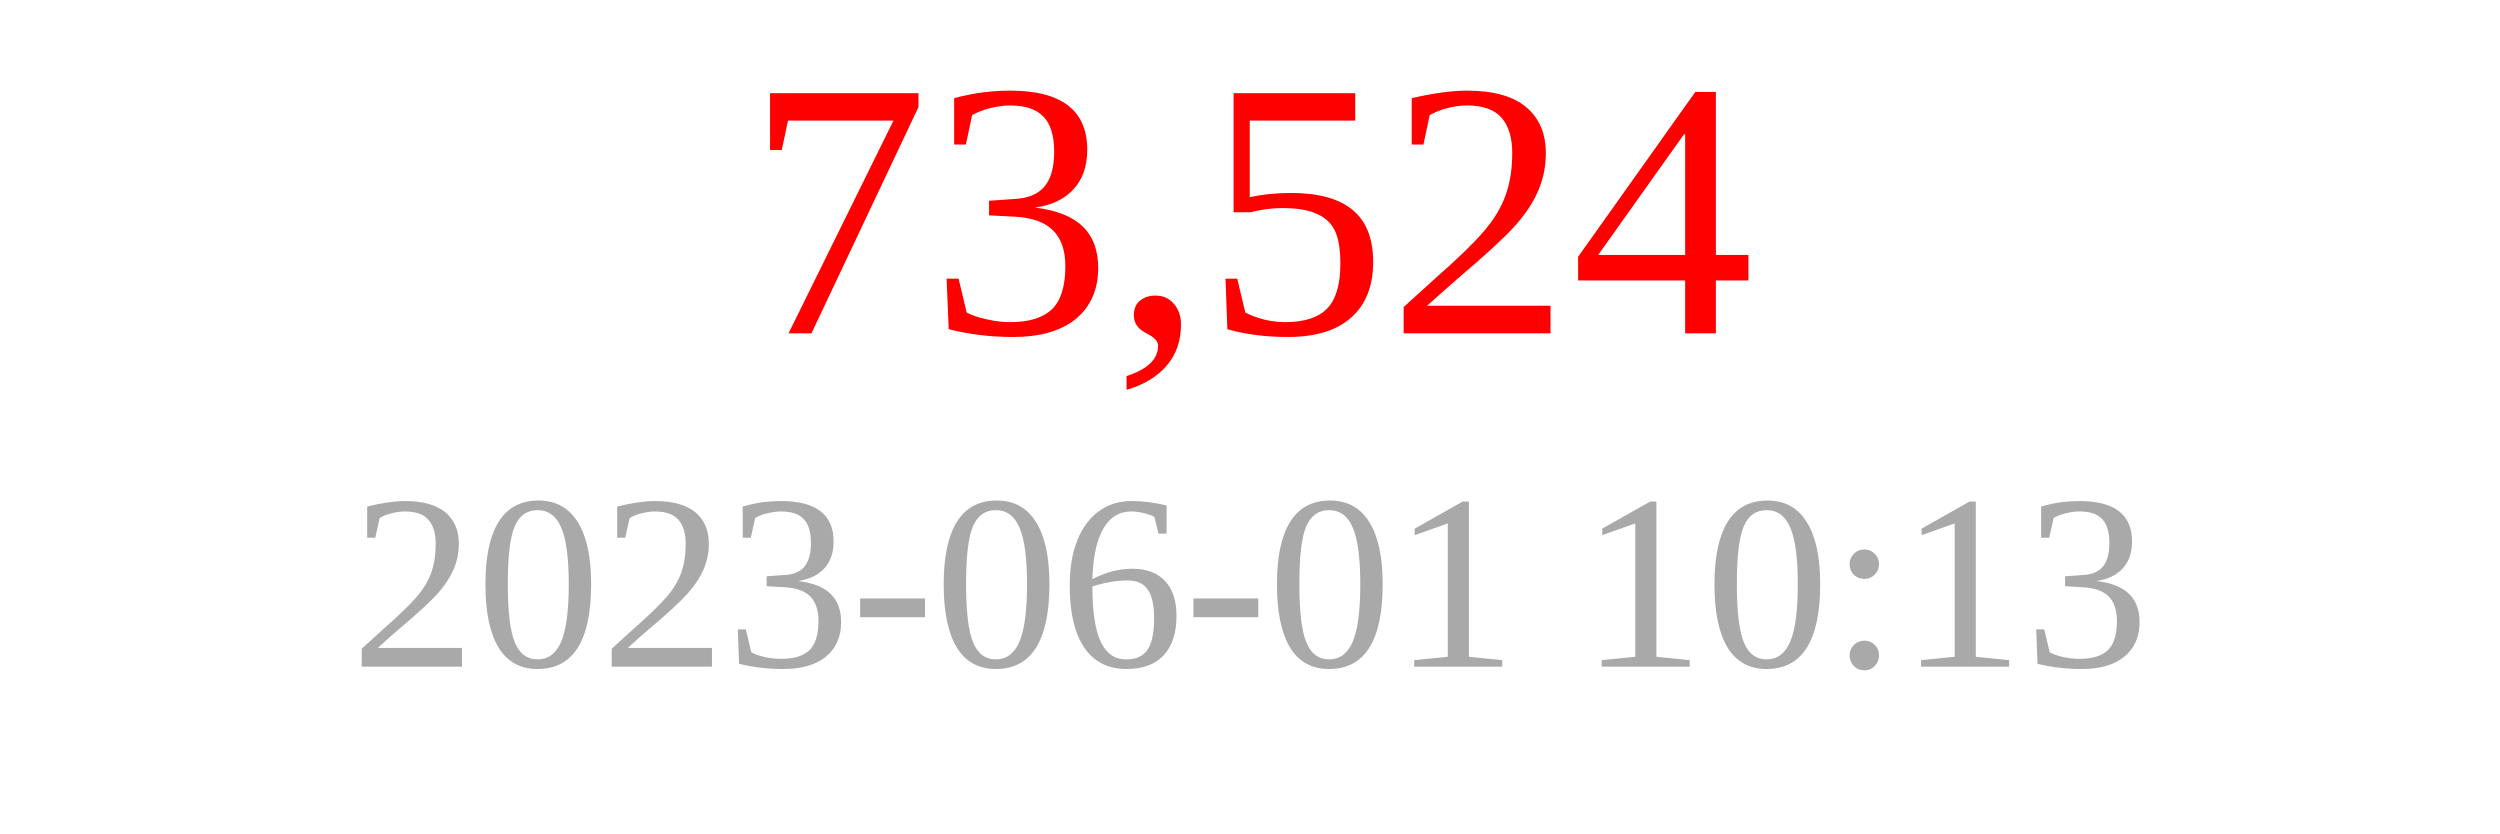
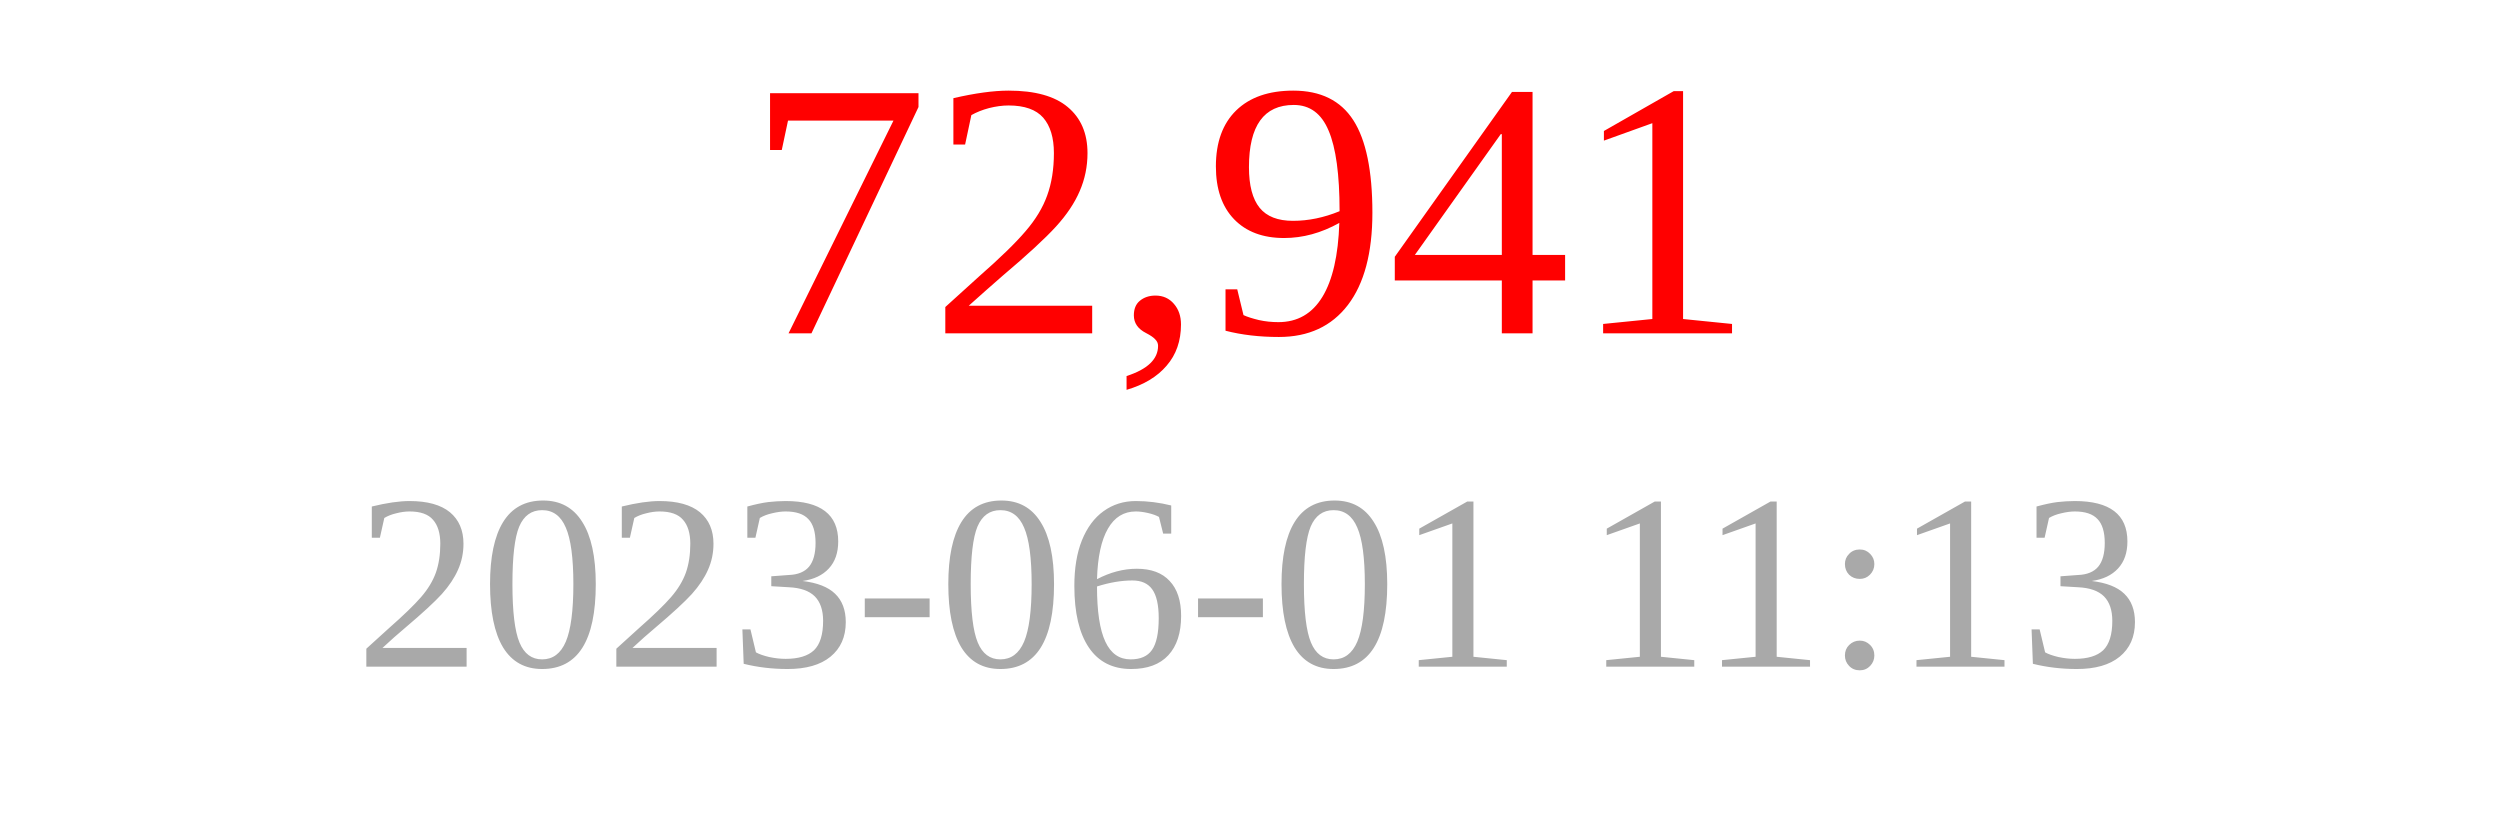
<svg xmlns="http://www.w3.org/2000/svg" width="150" height="50">
-   <text x="75" y="20" font-size="22" fill="red" text-anchor="middle">73,524</text>
-   <text x="75" y="40" font-size="15" fill="darkgray" text-anchor="middle">2023-06-01 10:13</text>
+   <text x="75" y="20" font-size="22" fill="red" text-anchor="middle">72,941</text>
+   <text x="75" y="40" font-size="15" fill="darkgray" text-anchor="middle">2023-06-01 11:13</text>
</svg>
